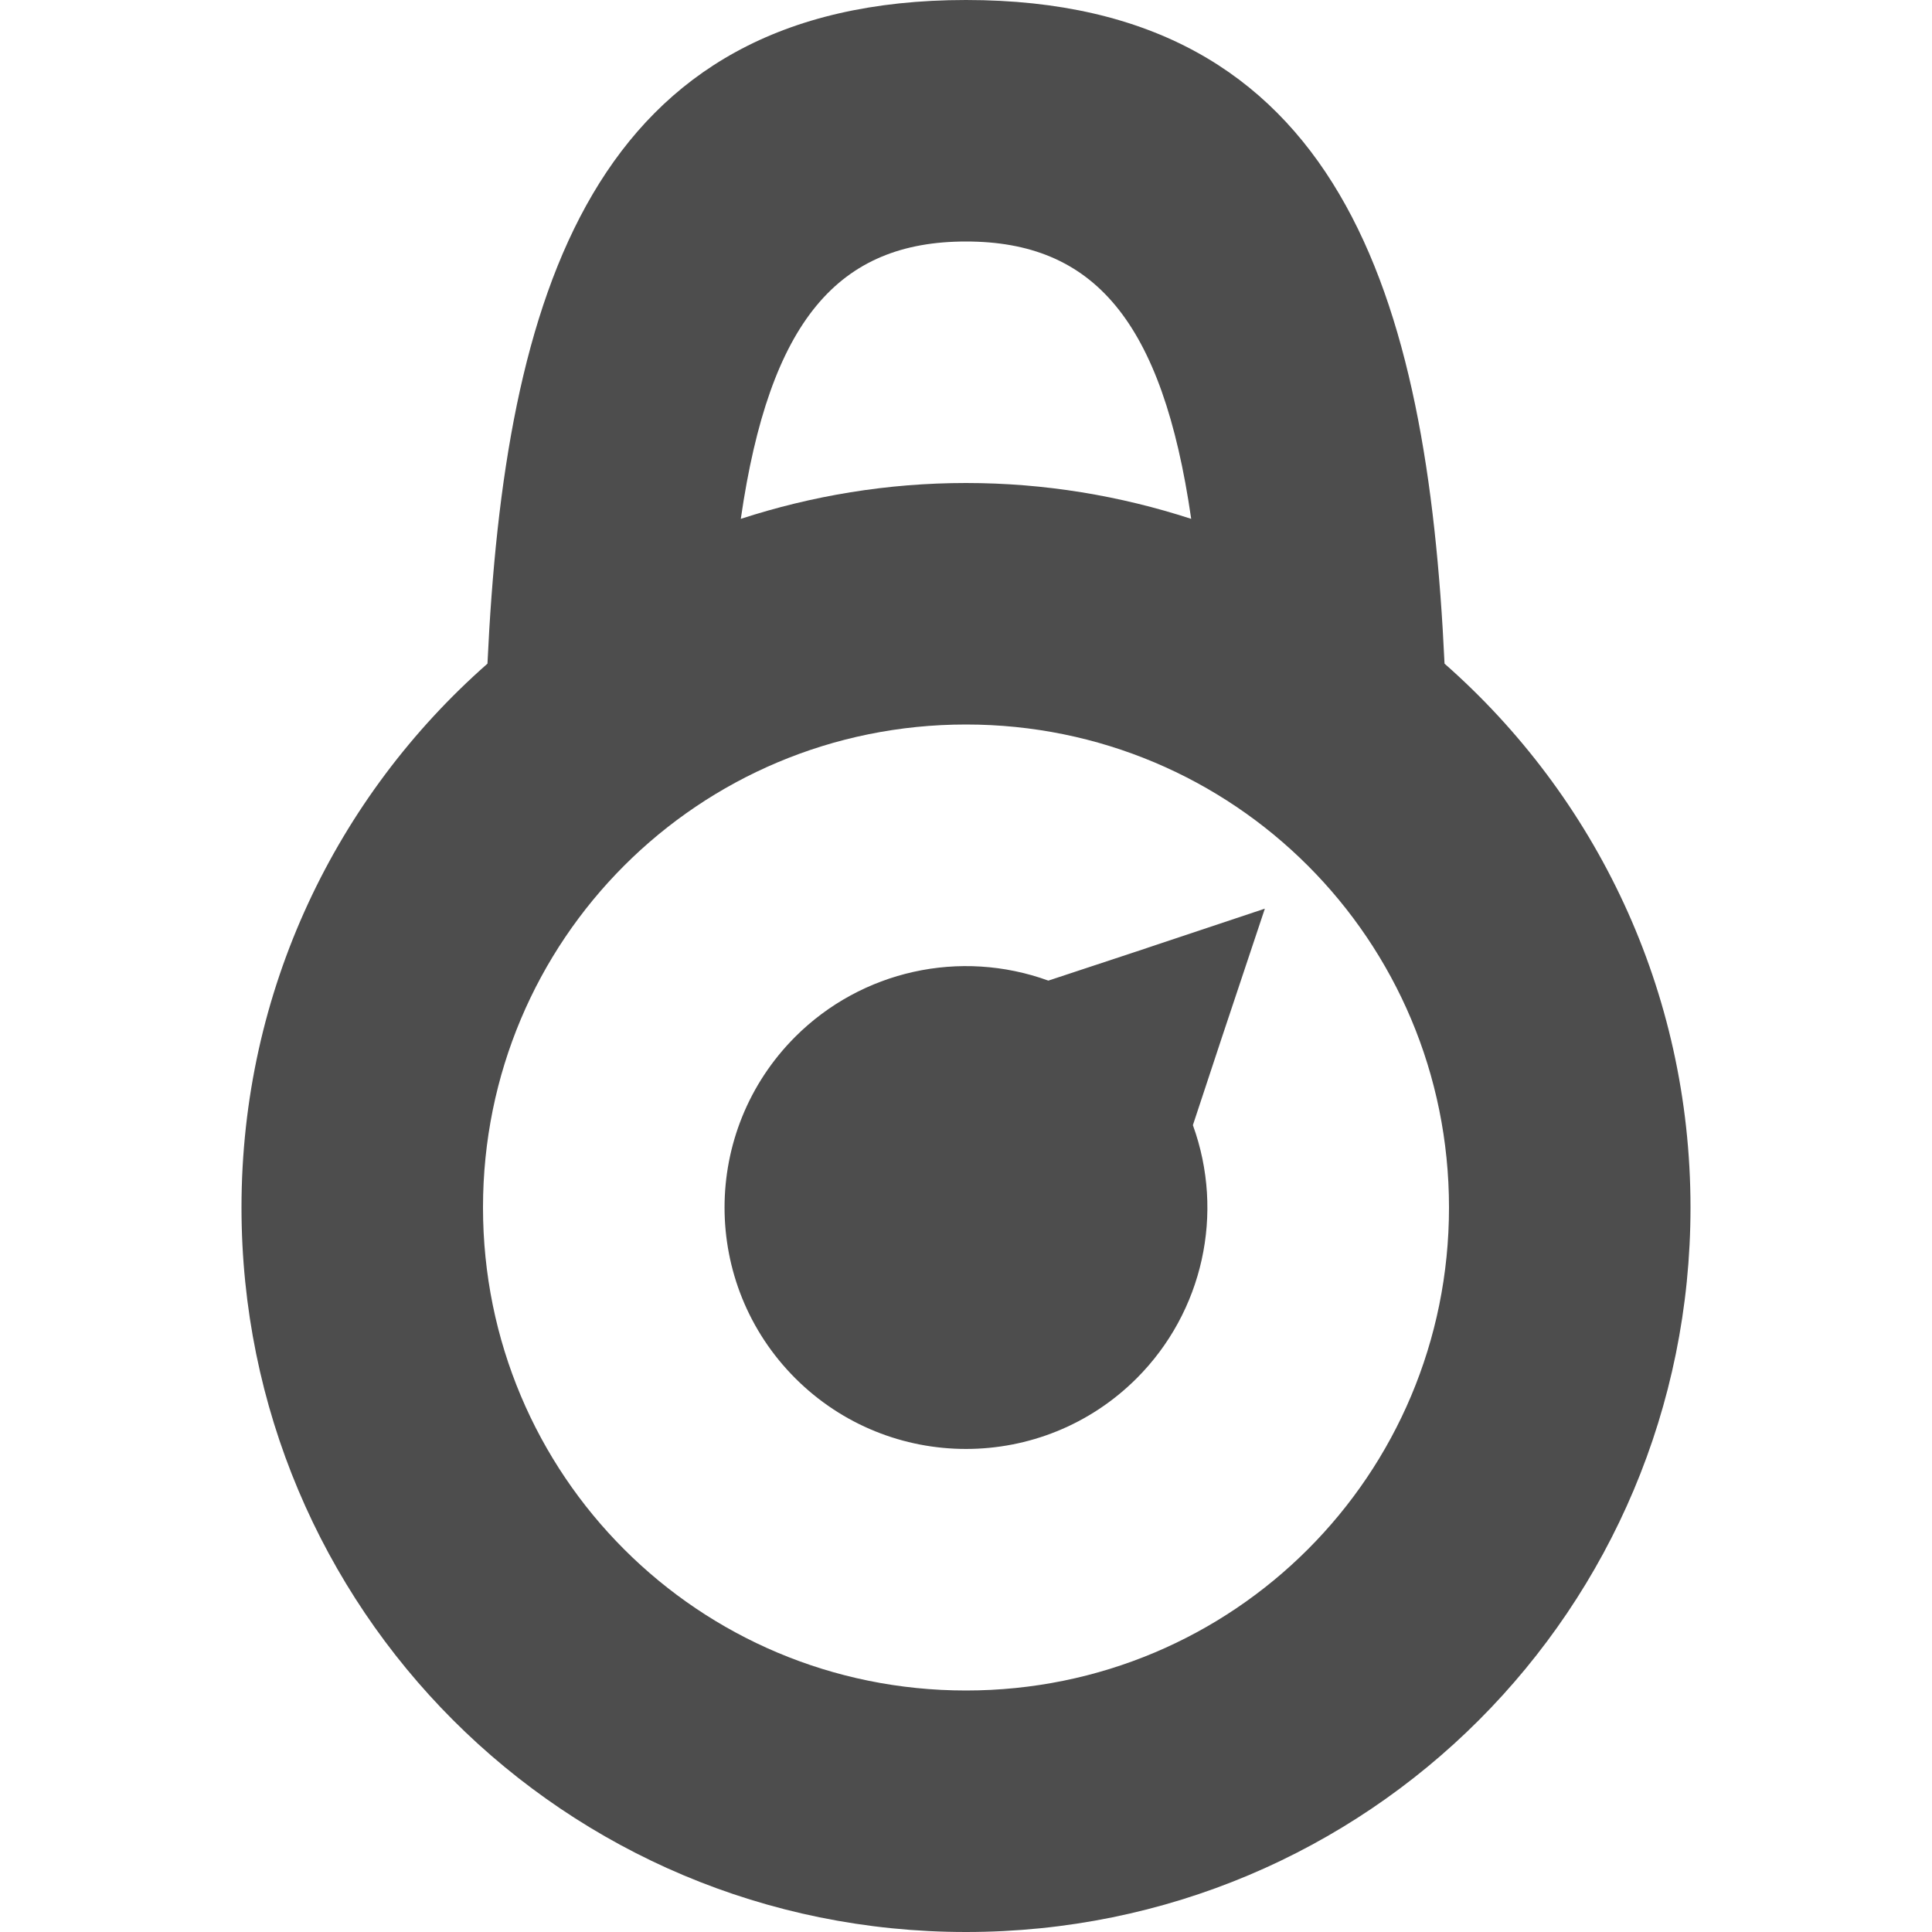
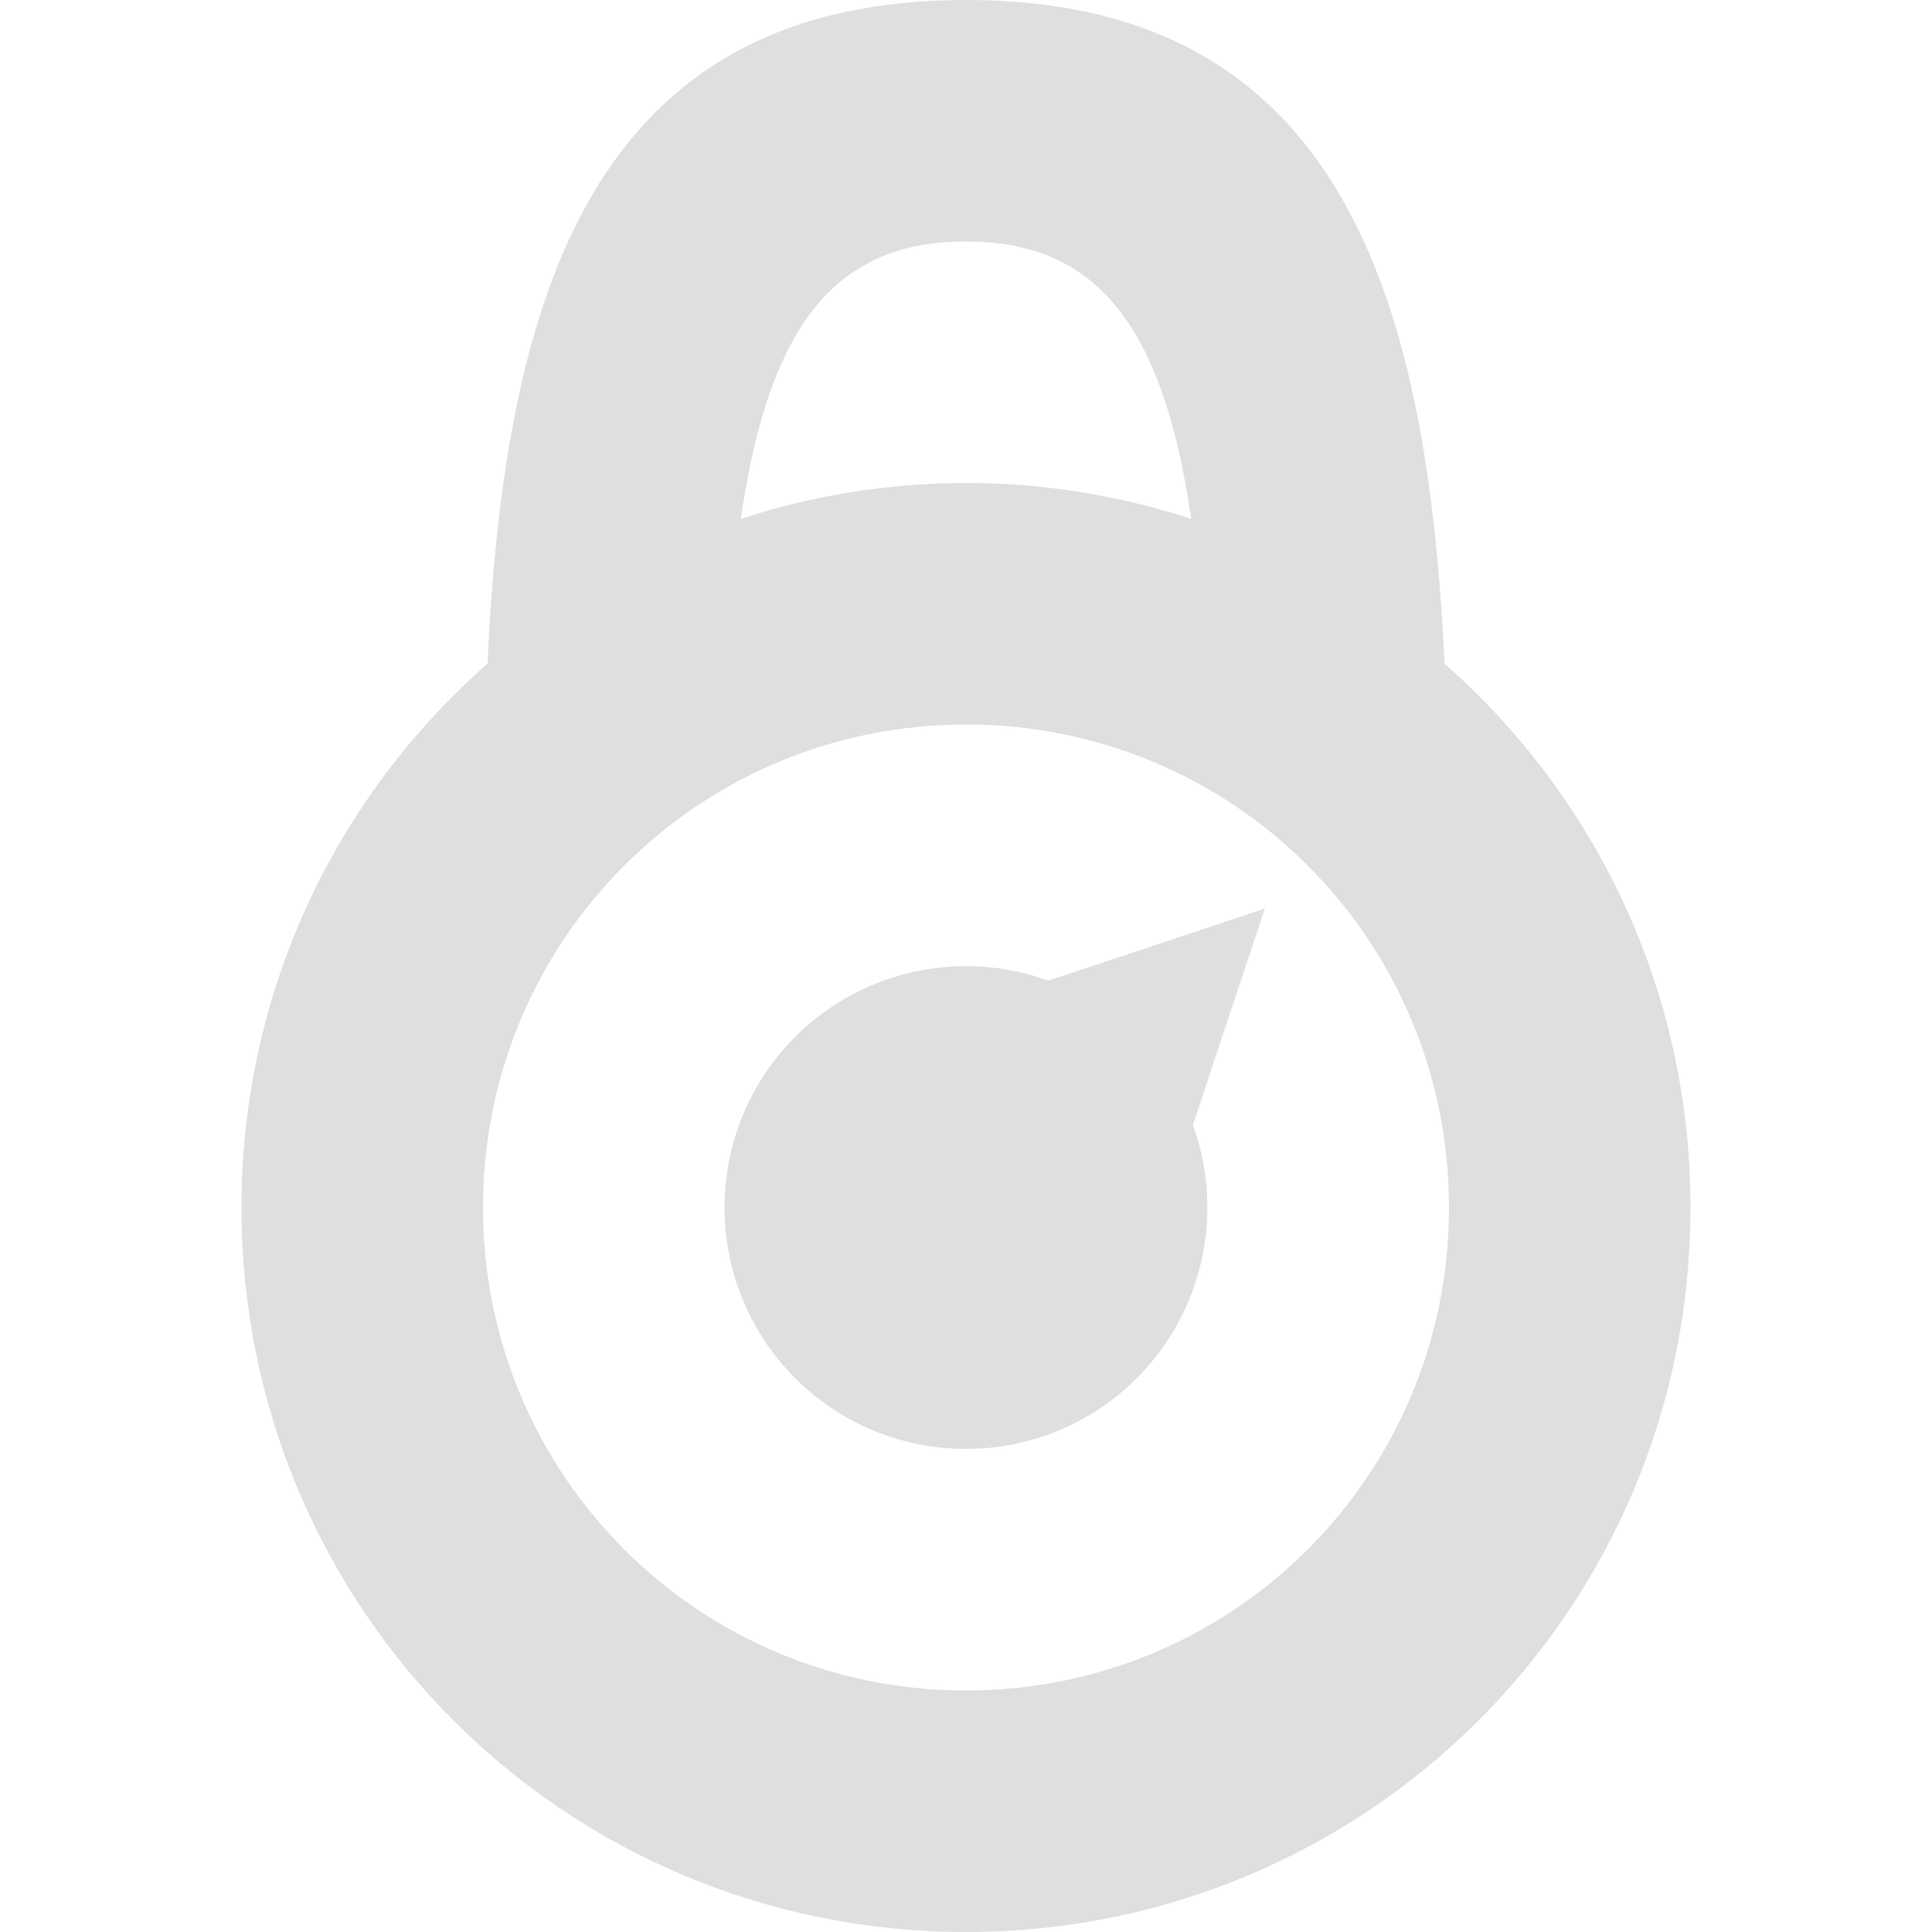
<svg xmlns="http://www.w3.org/2000/svg" width="16" height="16" version="1">
-   <path style="fill:#4d4d4d" d="M 8 0 C 4.9 0 4.179 2.451 4.037 5.496 C 2.789 6.594 2 8.2 2 10 C 2 13.324 4.676 16 8 16 C 11.324 16 14 13.324 14 10 C 14 8.2 13.211 6.594 11.963 5.496 C 11.821 2.451 11.1 -1.132207e-15 8 0 z M 8 2 C 9.053 2 9.627 2.65 9.865 4.297 C 9.278 4.106 8.652 4 8 4 C 7.348 4 6.722 4.106 6.135 4.297 C 6.373 2.65 6.947 2 8 2 z M 8 6 C 10.216 6 12 7.784 12 10 C 12 12.216 10.216 14 8 14 C 5.784 14 4 12.216 4 10 C 4 7.784 5.784 6 8 6 z M 10.475 7.525 L 9.414 7.879 L 8.682 8.121 A 2 2 0 0 0 6.586 8.586 A 2 2 0 0 0 6.586 11.414 A 2 2 0 0 0 9.414 11.414 A 2 2 0 0 0 9.879 9.318 L 10.121 8.586 L 10.475 7.525 z" />
+   <path style="fill:#dfdfdf" d="M 8 0 C 4.9 0 4.179 2.451 4.037 5.496 C 2.789 6.594 2 8.2 2 10 C 2 13.324 4.676 16 8 16 C 11.324 16 14 13.324 14 10 C 14 8.2 13.211 6.594 11.963 5.496 C 11.821 2.451 11.1 -1.132207e-15 8 0 z M 8 2 C 9.053 2 9.627 2.65 9.865 4.297 C 9.278 4.106 8.652 4 8 4 C 7.348 4 6.722 4.106 6.135 4.297 C 6.373 2.65 6.947 2 8 2 z M 8 6 C 10.216 6 12 7.784 12 10 C 12 12.216 10.216 14 8 14 C 5.784 14 4 12.216 4 10 C 4 7.784 5.784 6 8 6 z M 10.475 7.525 L 9.414 7.879 L 8.682 8.121 A 2 2 0 0 0 6.586 8.586 A 2 2 0 0 0 6.586 11.414 A 2 2 0 0 0 9.414 11.414 A 2 2 0 0 0 9.879 9.318 L 10.121 8.586 L 10.475 7.525 z" />
</svg>
